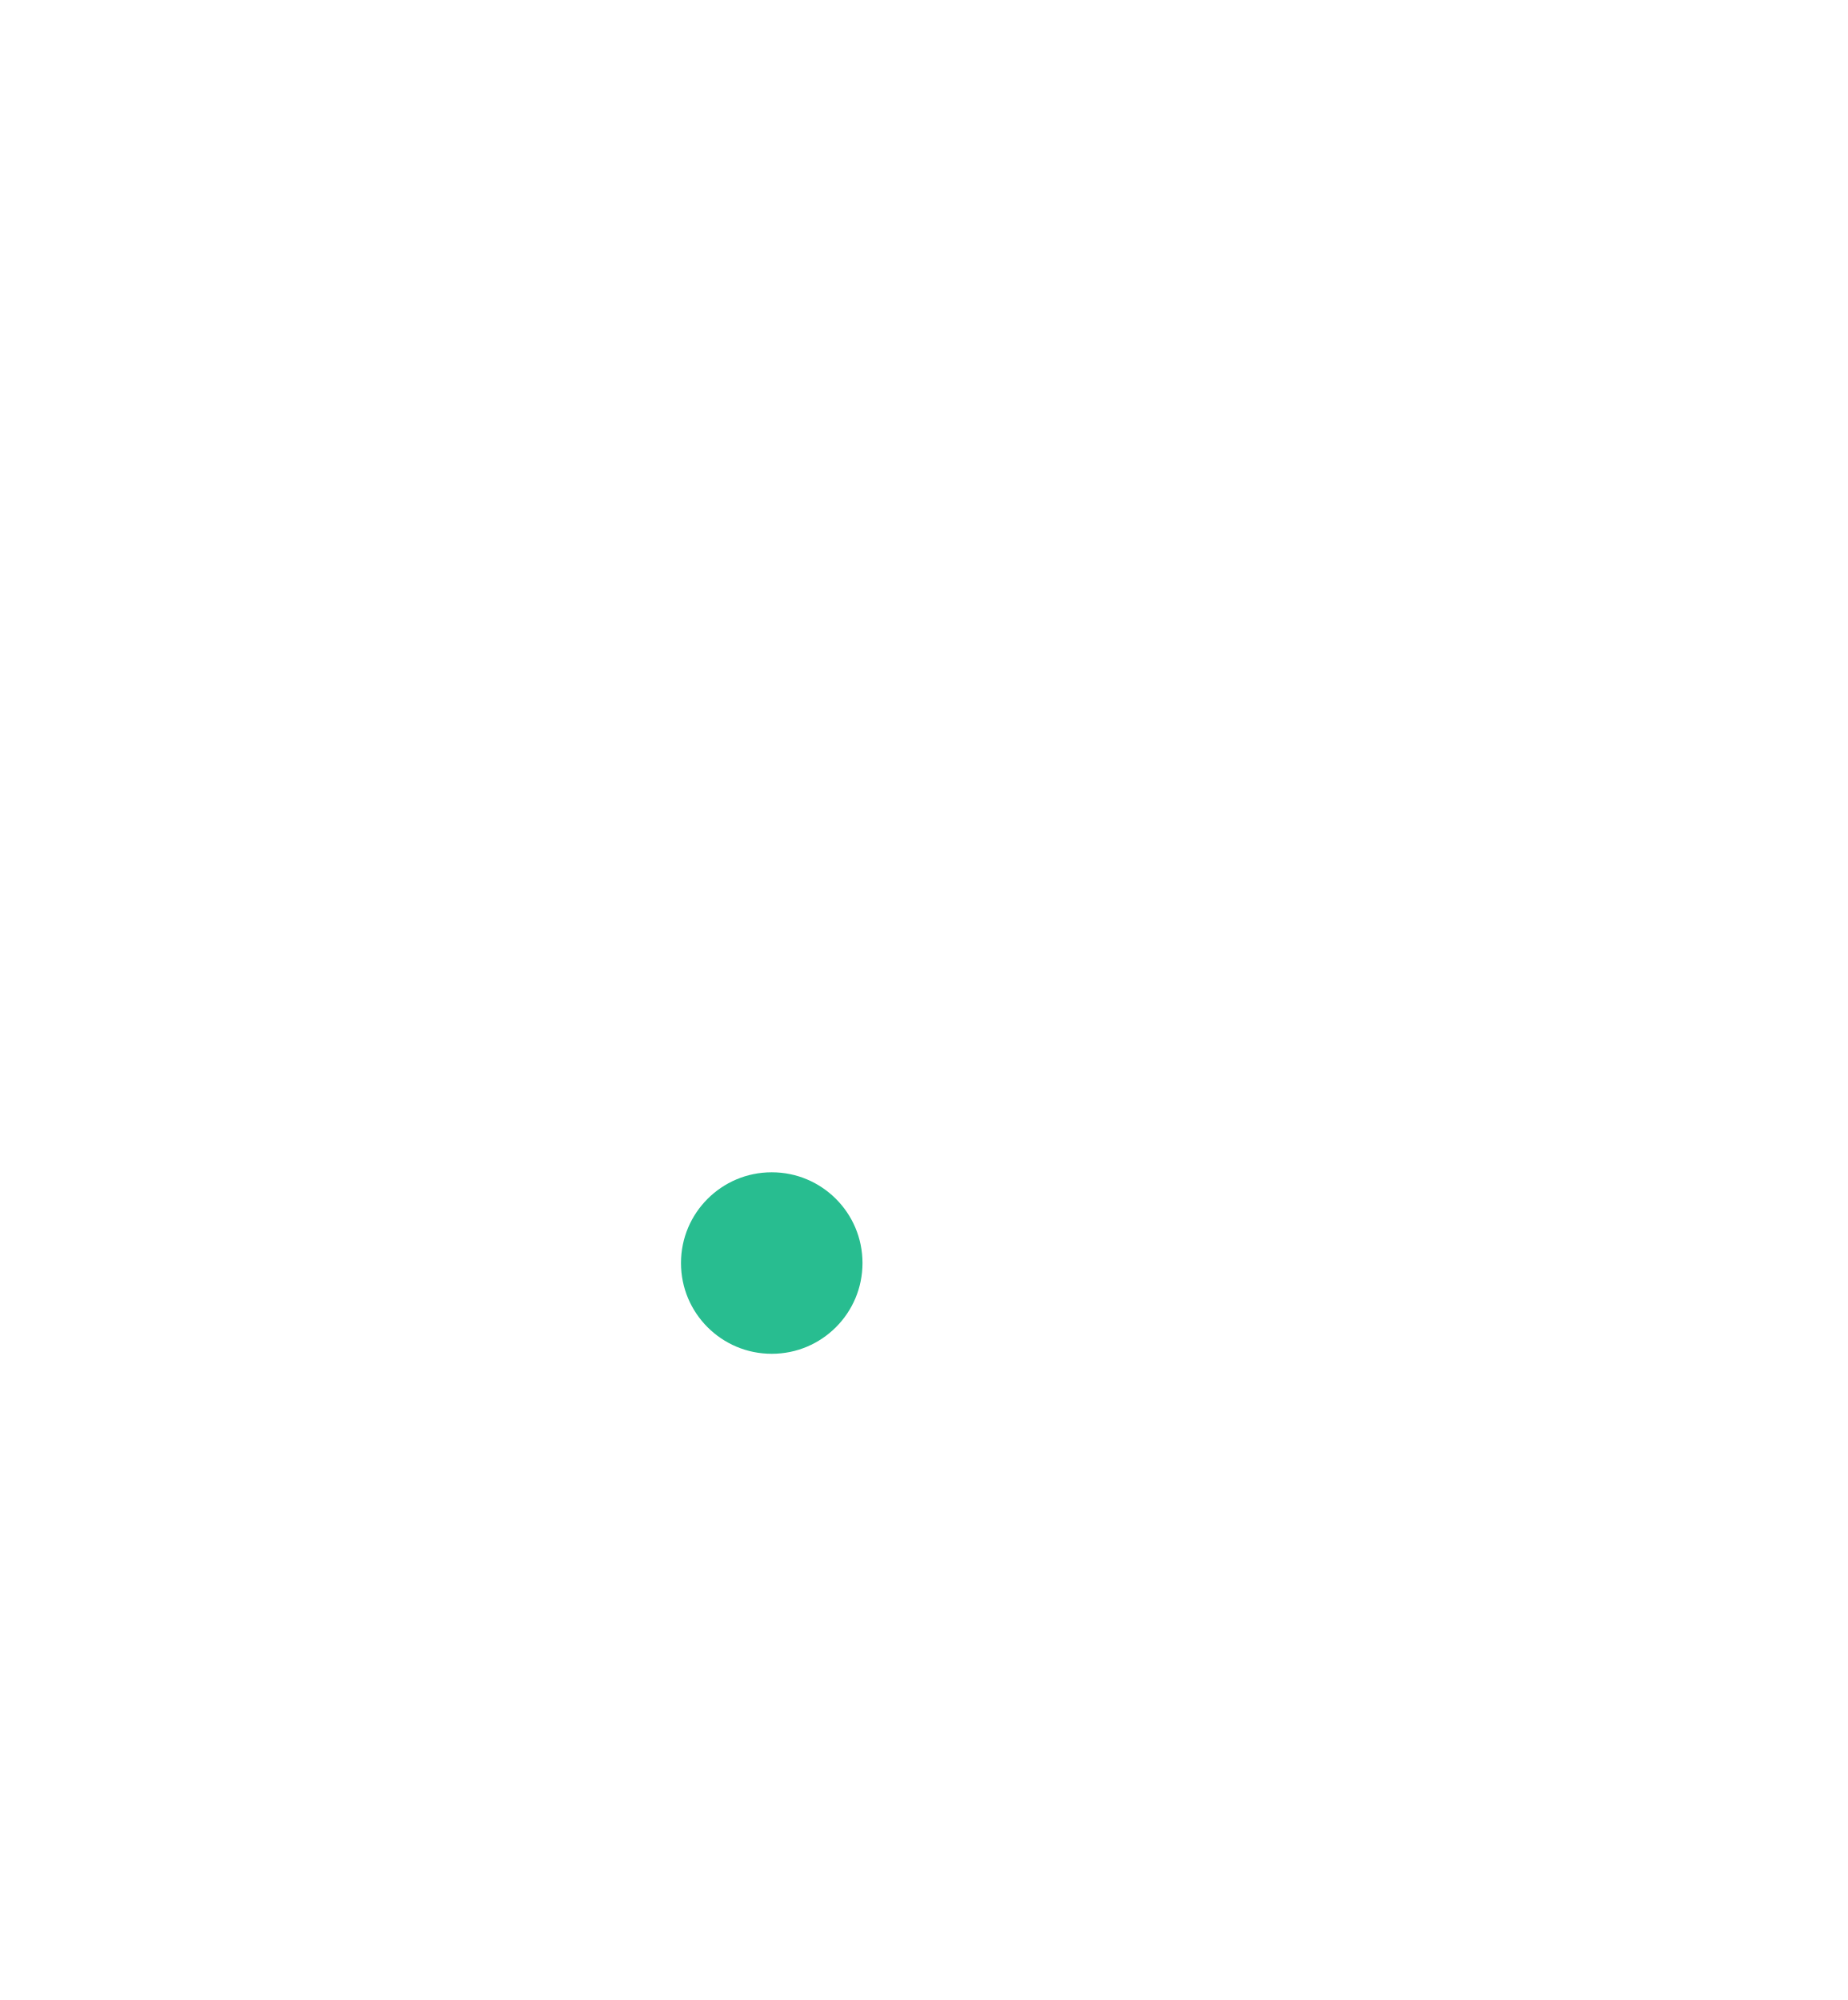
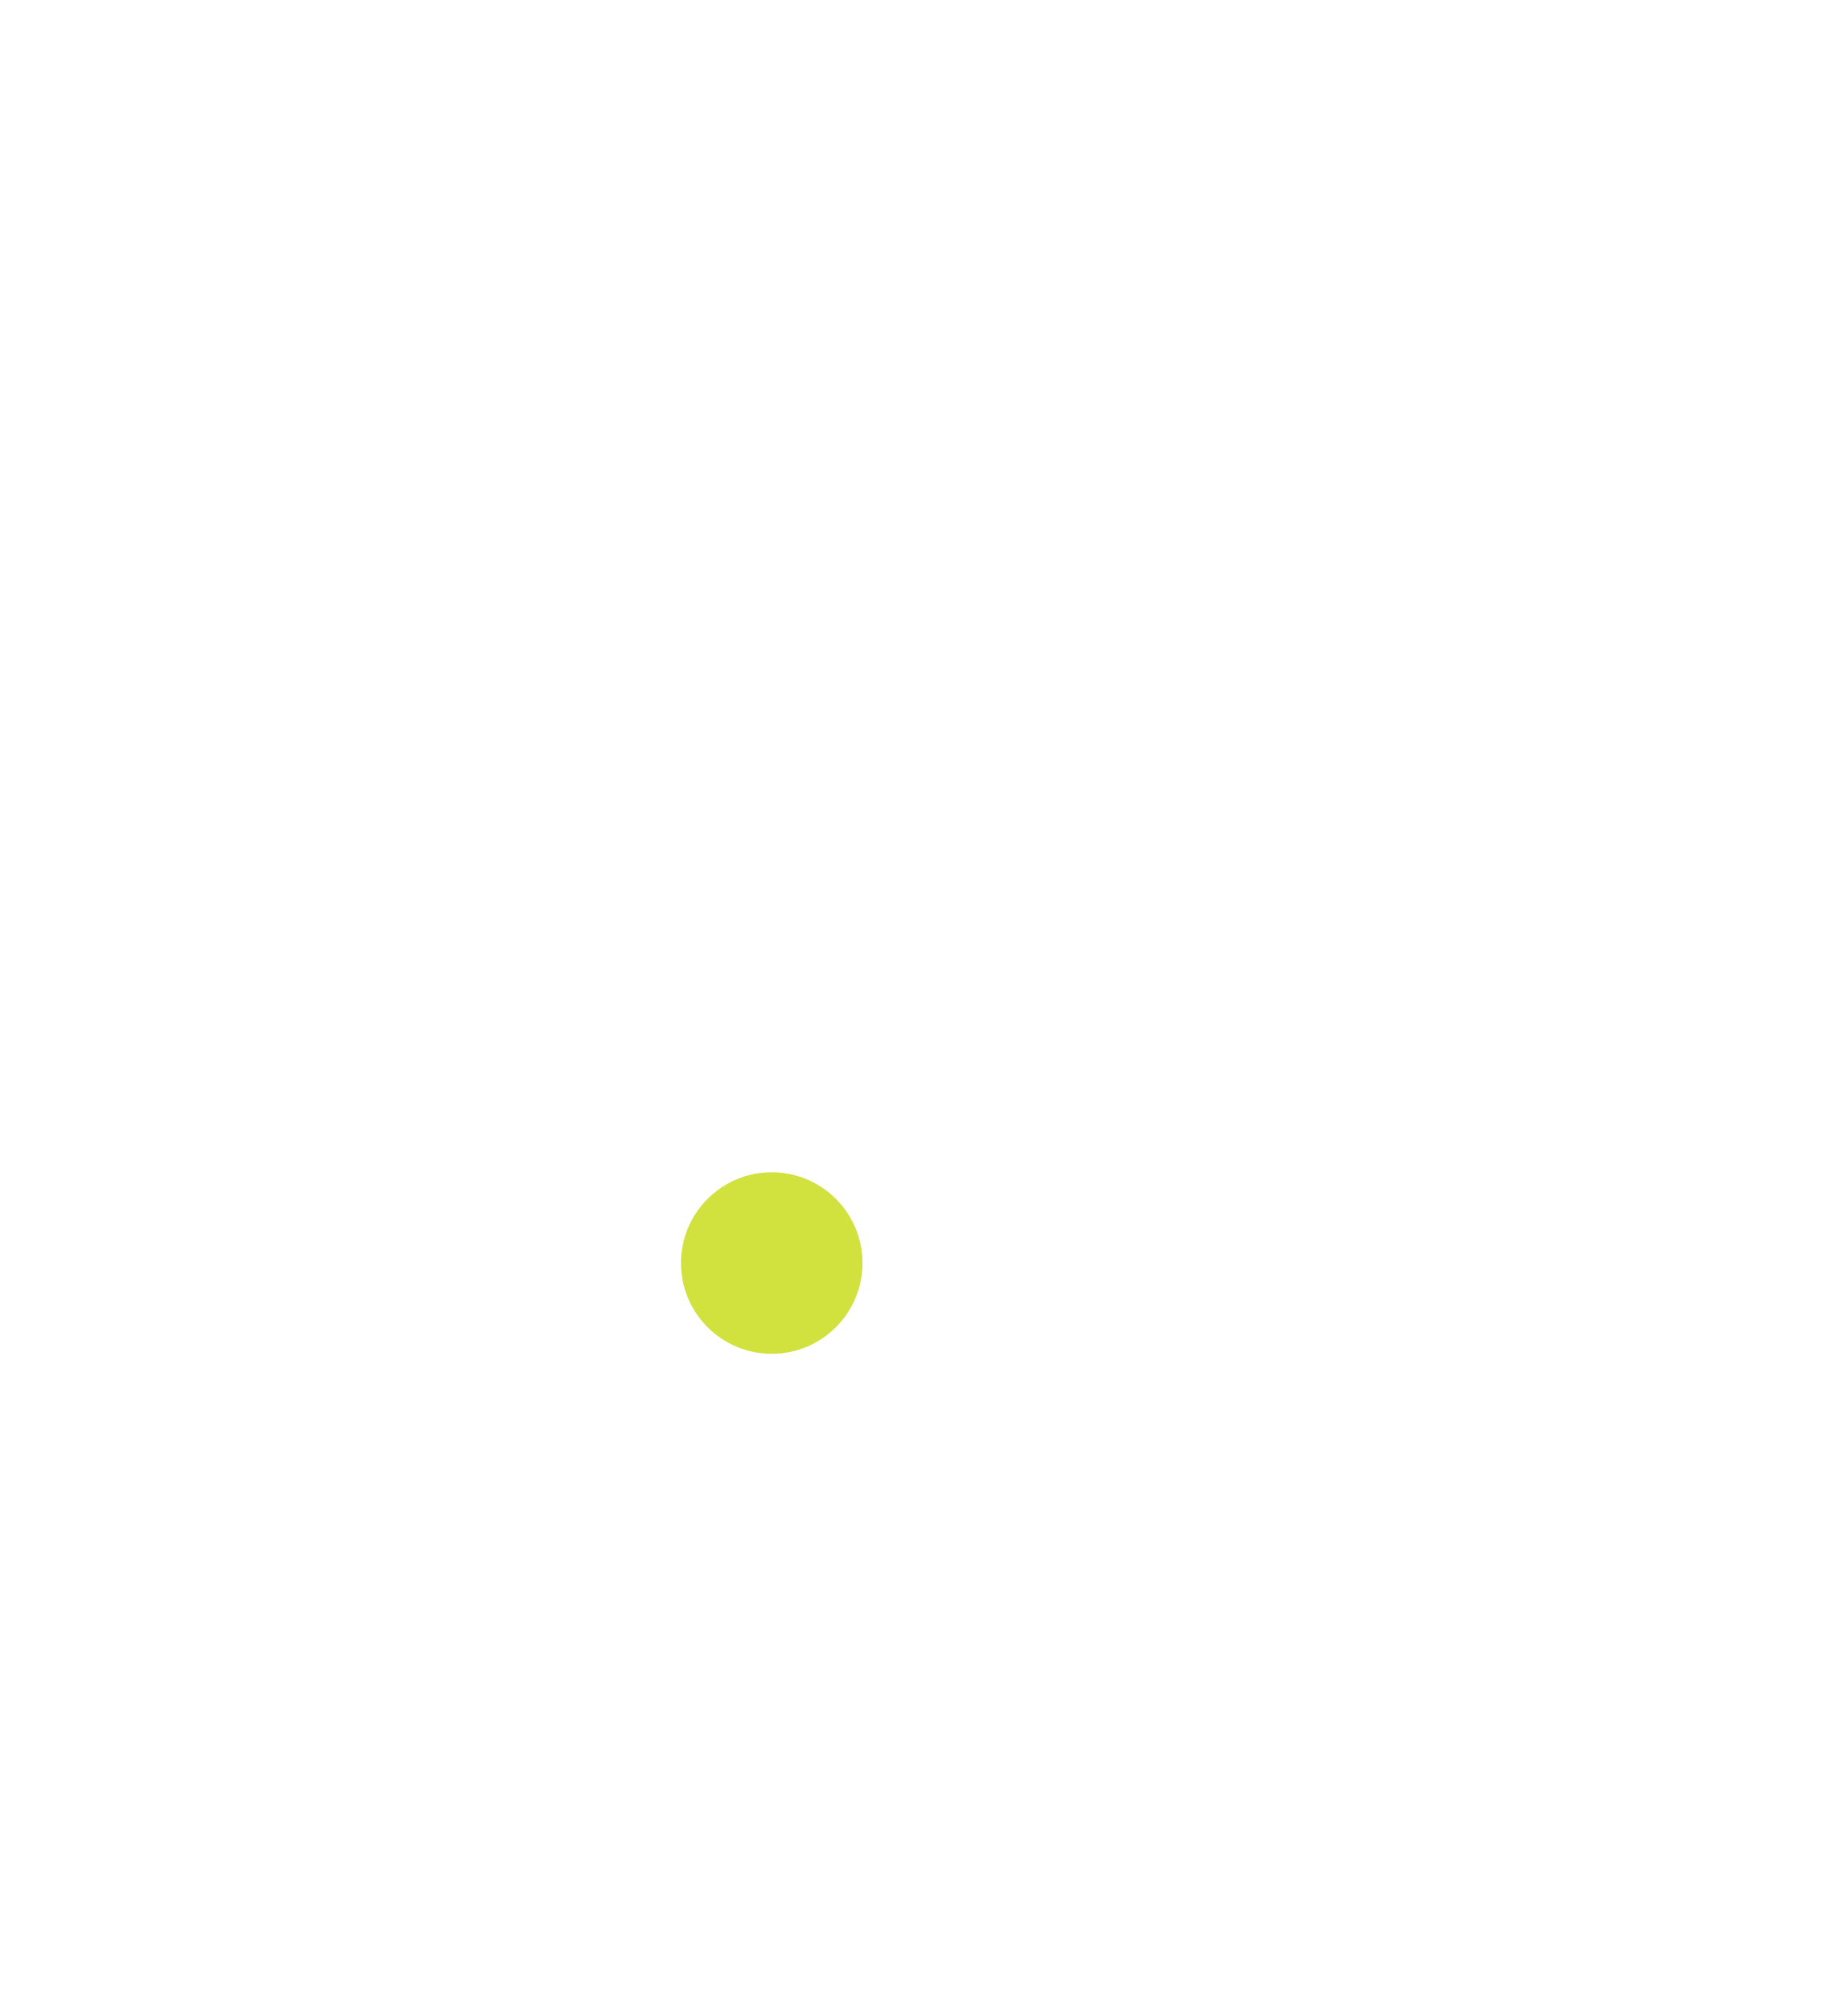
<svg xmlns="http://www.w3.org/2000/svg" width="3400" height="3680" viewBox="0 0 3400 3680" fill="none">
-   <circle cx="1420" cy="2324" r="167" fill="#28BD90" />
+   <circle cx="1420" cy="2324" r="167" fill="#D1E13E" />
</svg>
